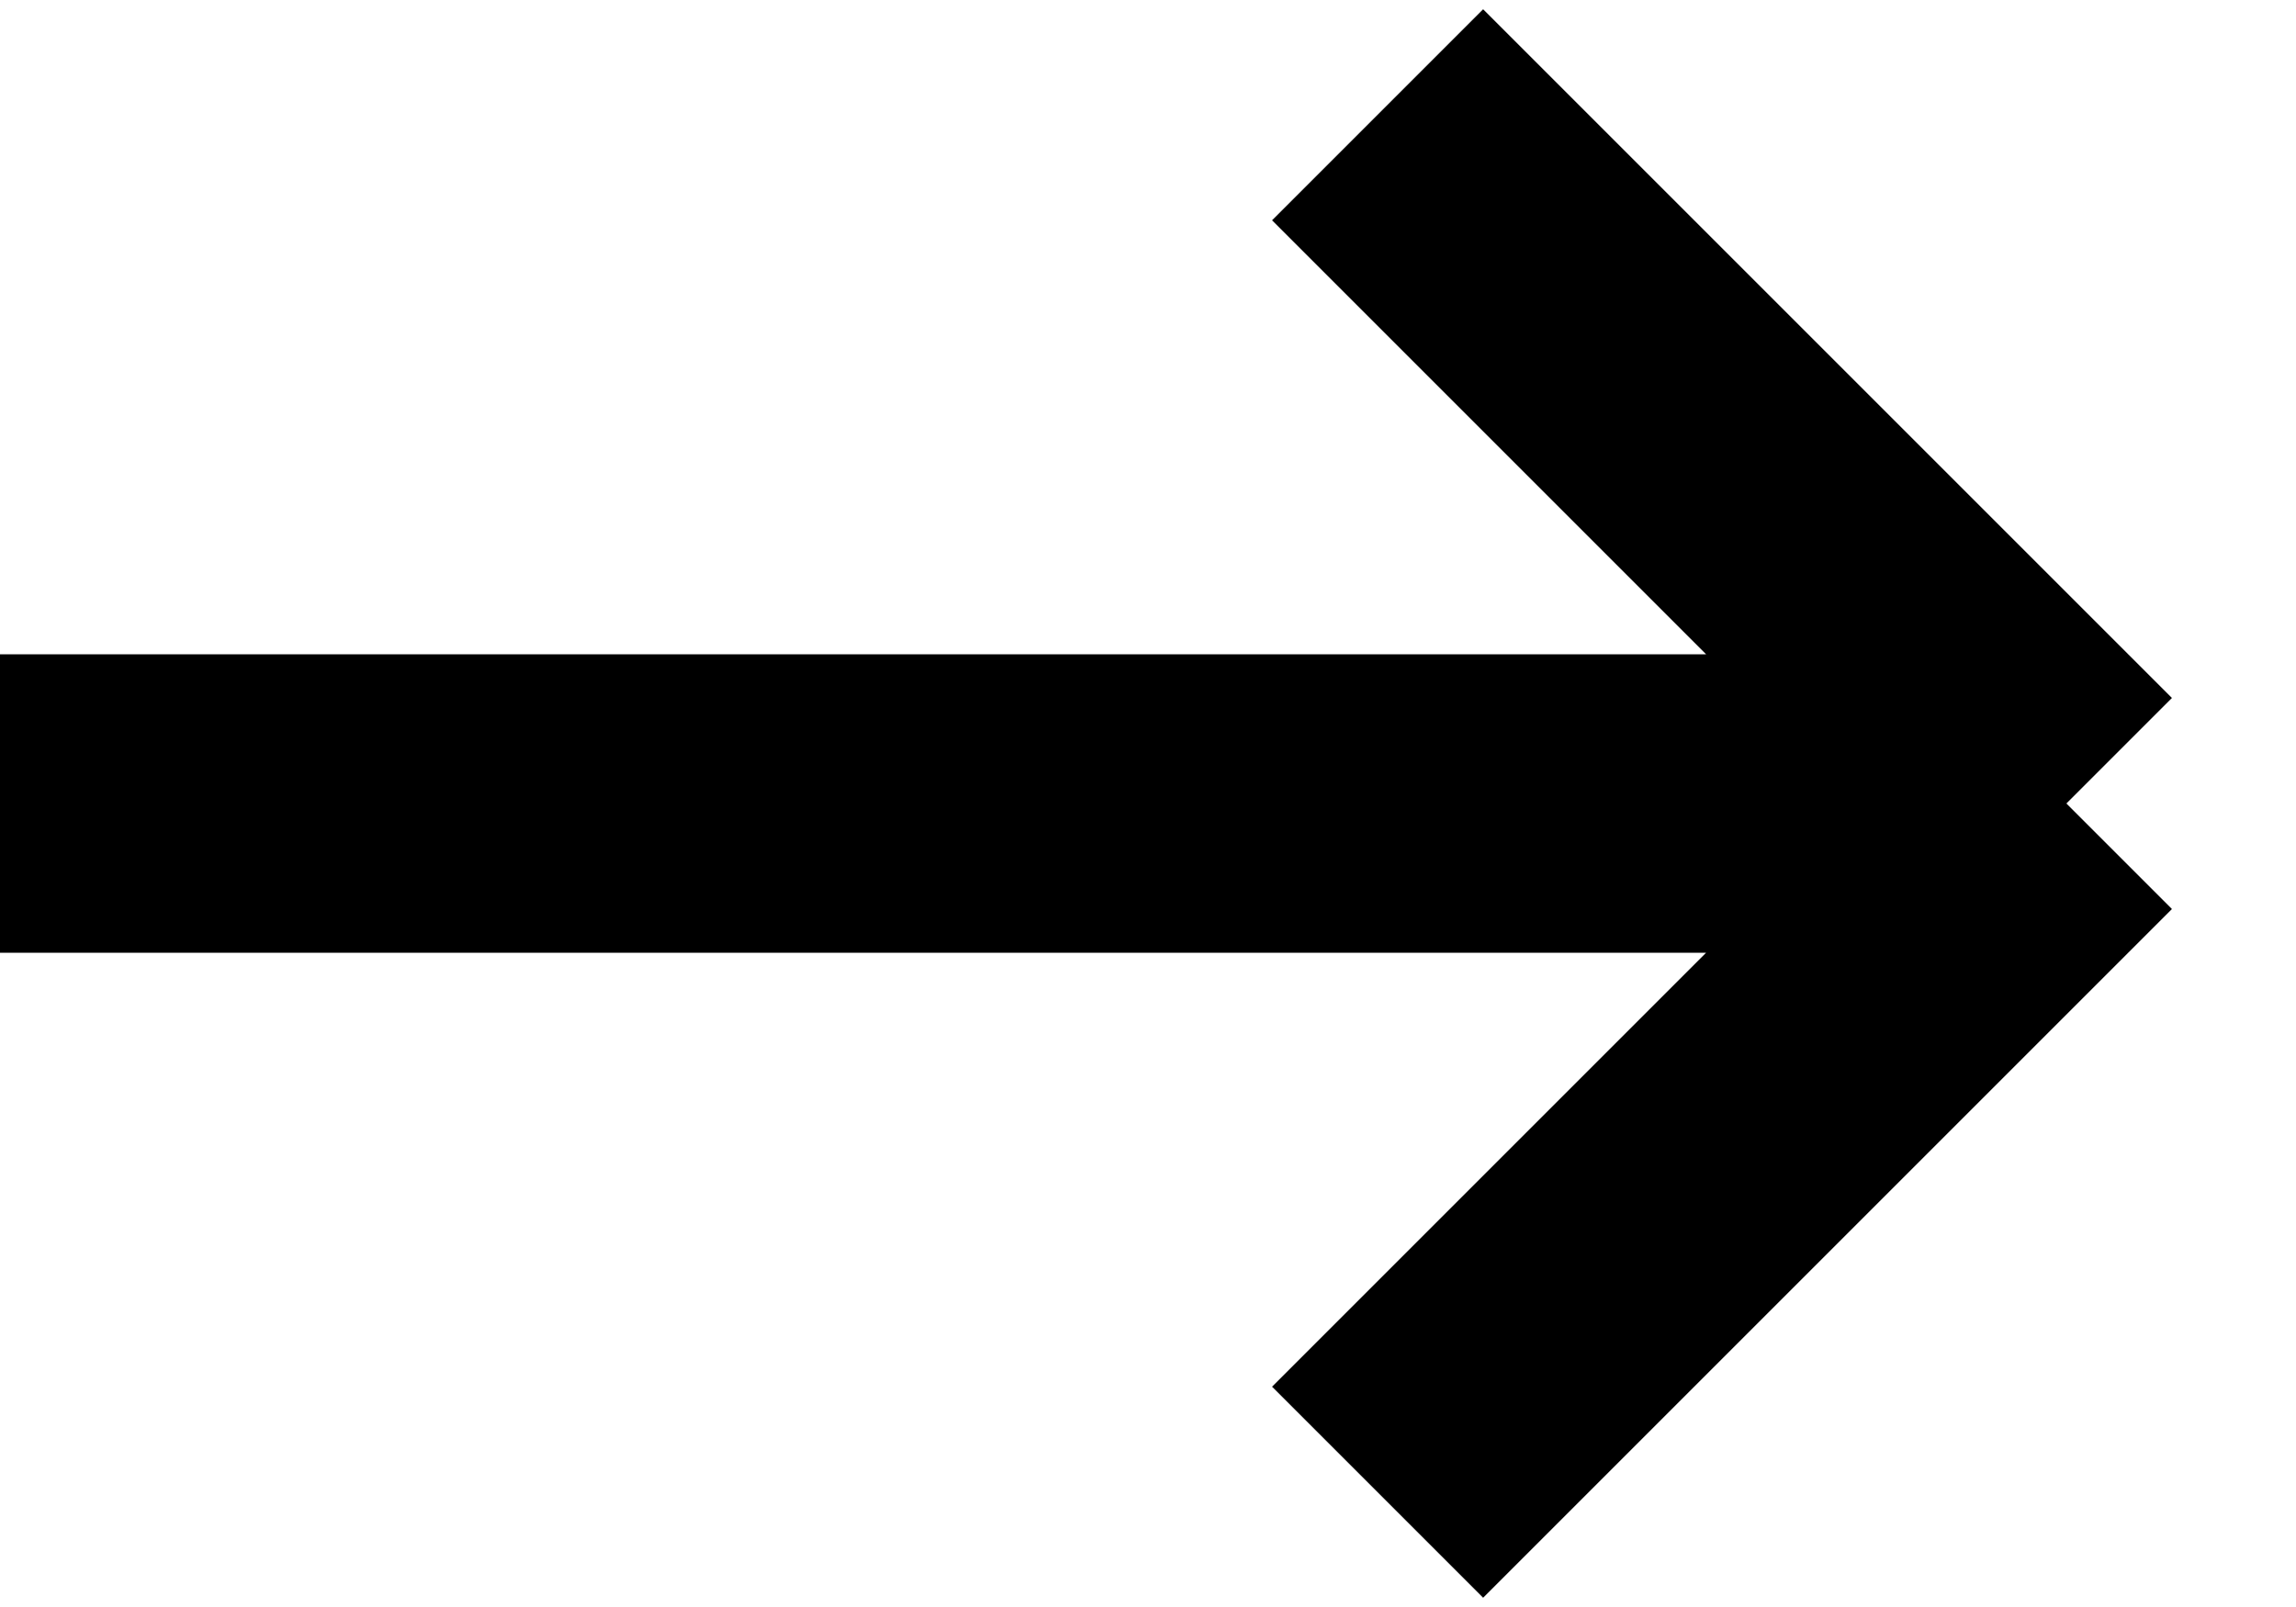
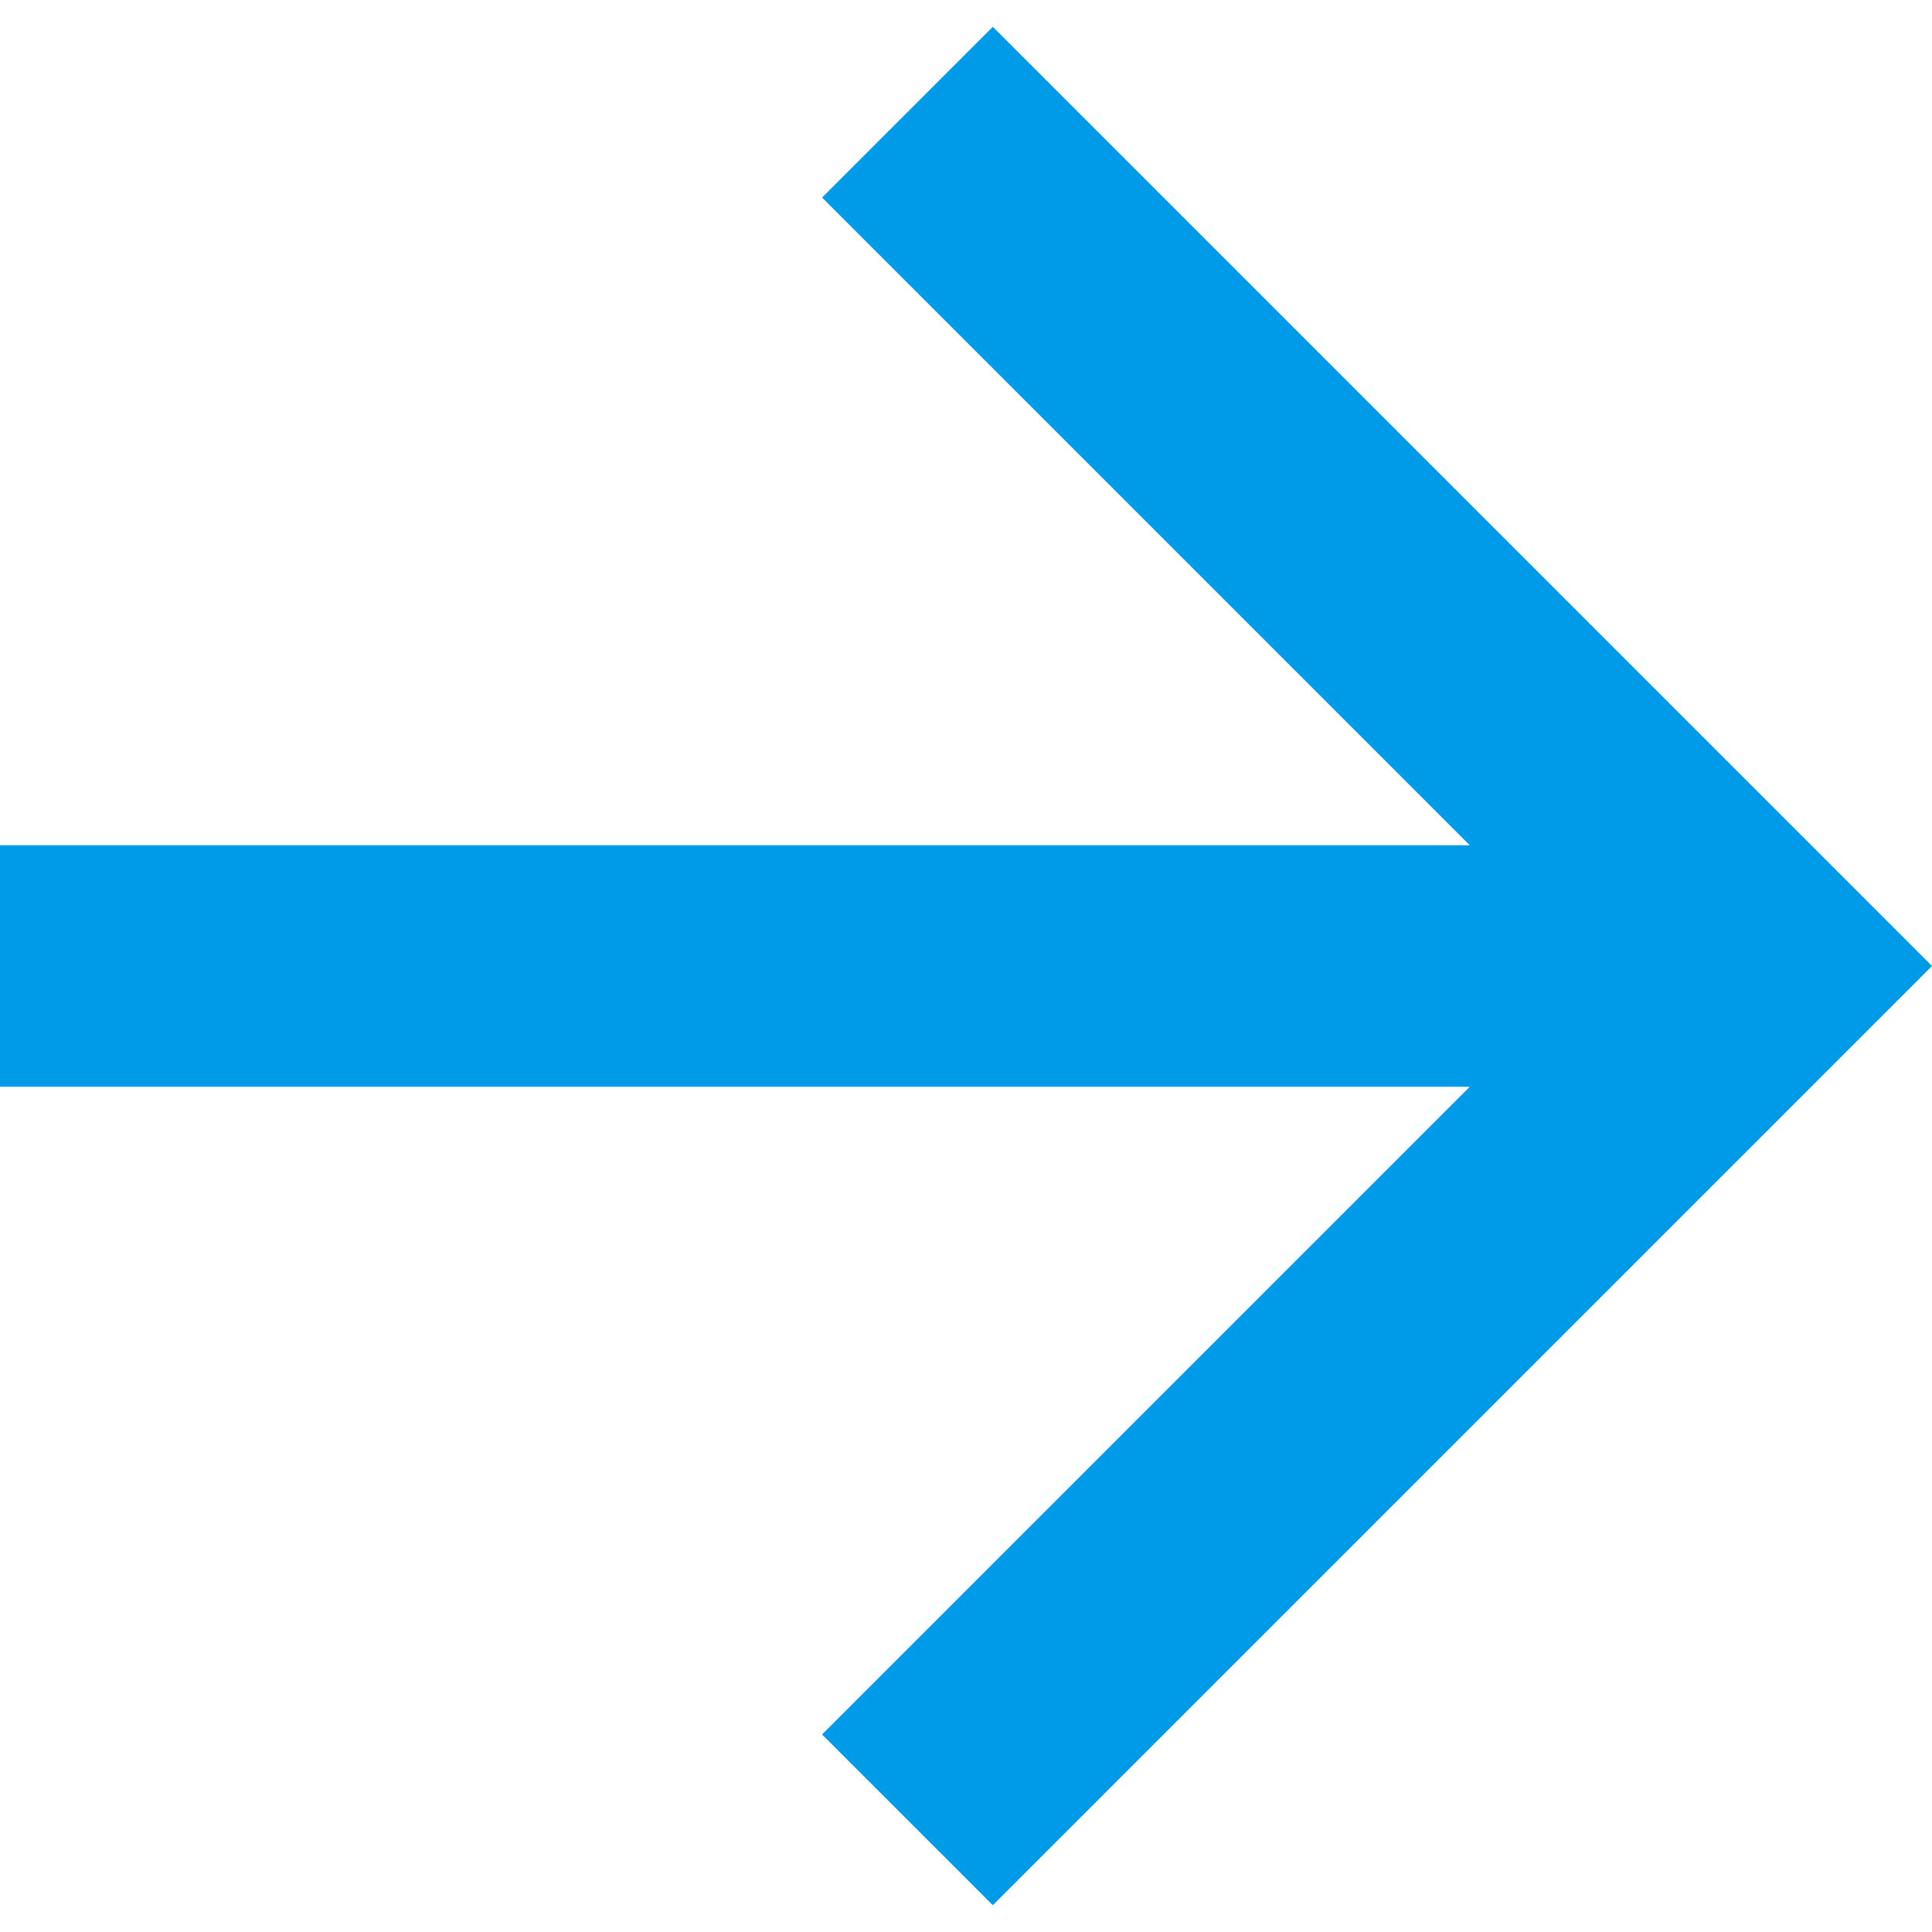
- <svg xmlns="http://www.w3.org/2000/svg" width="10" height="7" fill="none">
-   <path d="M0 3.5h9m0 0l-3-3m3 3l-3 3" stroke="#000" stroke-width="1.3" />
+ <svg xmlns="http://www.w3.org/2000/svg" width="16" height="16" fill="none">
+   <path d="M12.172 7L6.808 1.636 8.222.222 16 8l-7.778 7.778-1.414-1.414L12.172 9H0V7h12.172z" fill="#009BE8" />
</svg>
